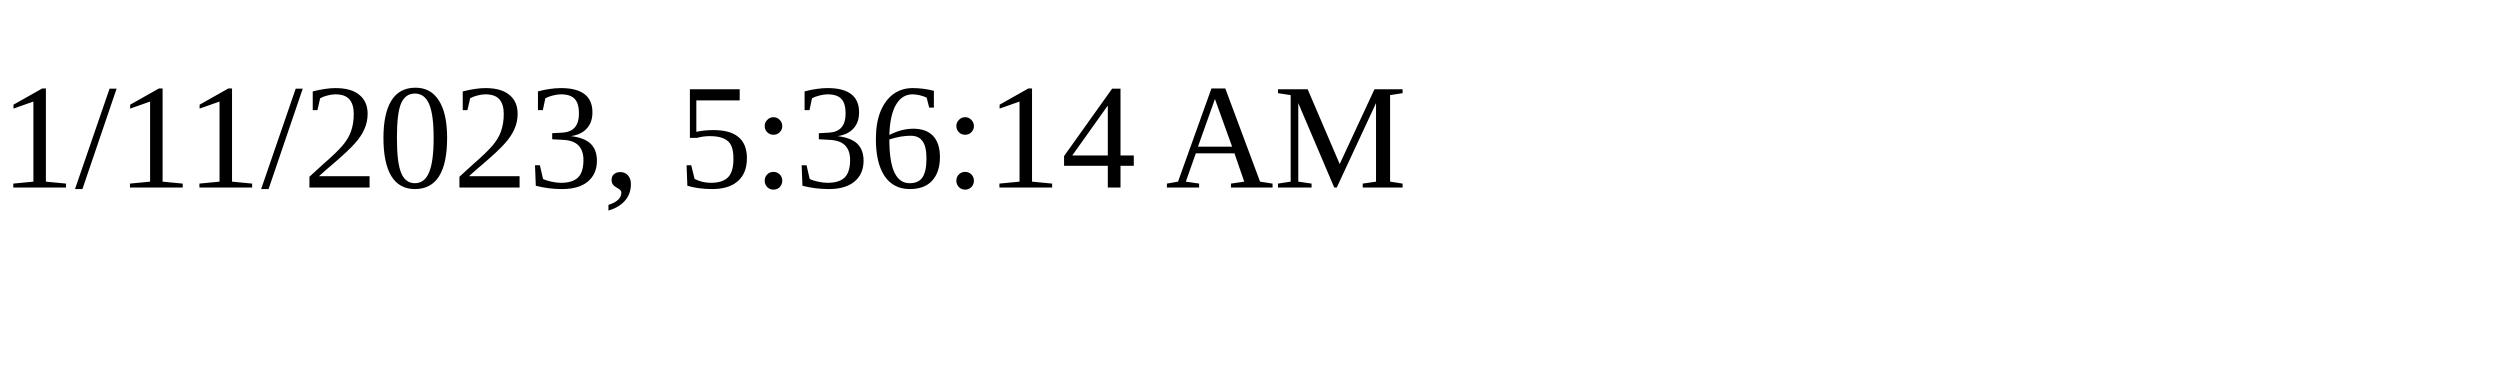
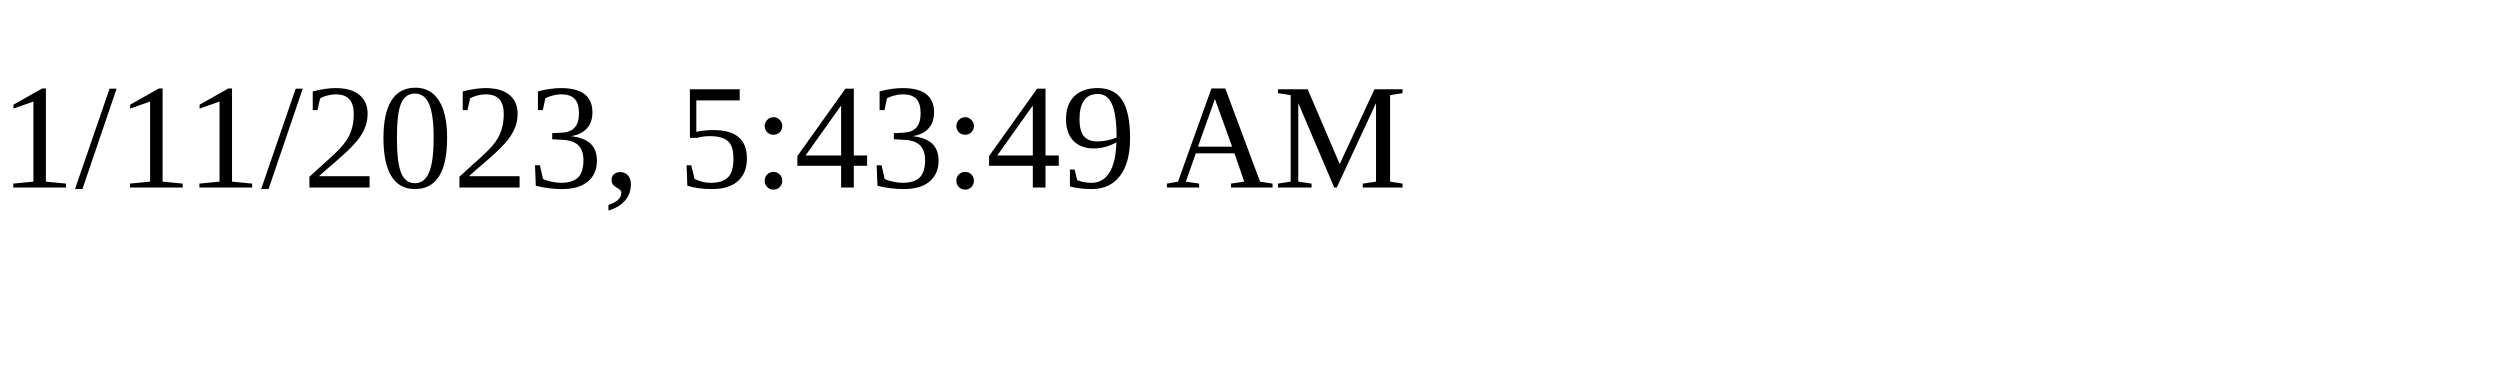
<svg xmlns="http://www.w3.org/2000/svg" height="30" width="200">
-   <text x="0" y="15">1/11/2023, 5:36:14 AM</text>
+   <text x="0" y="15">1/11/2023, 5:43:49 AM</text>
</svg>
